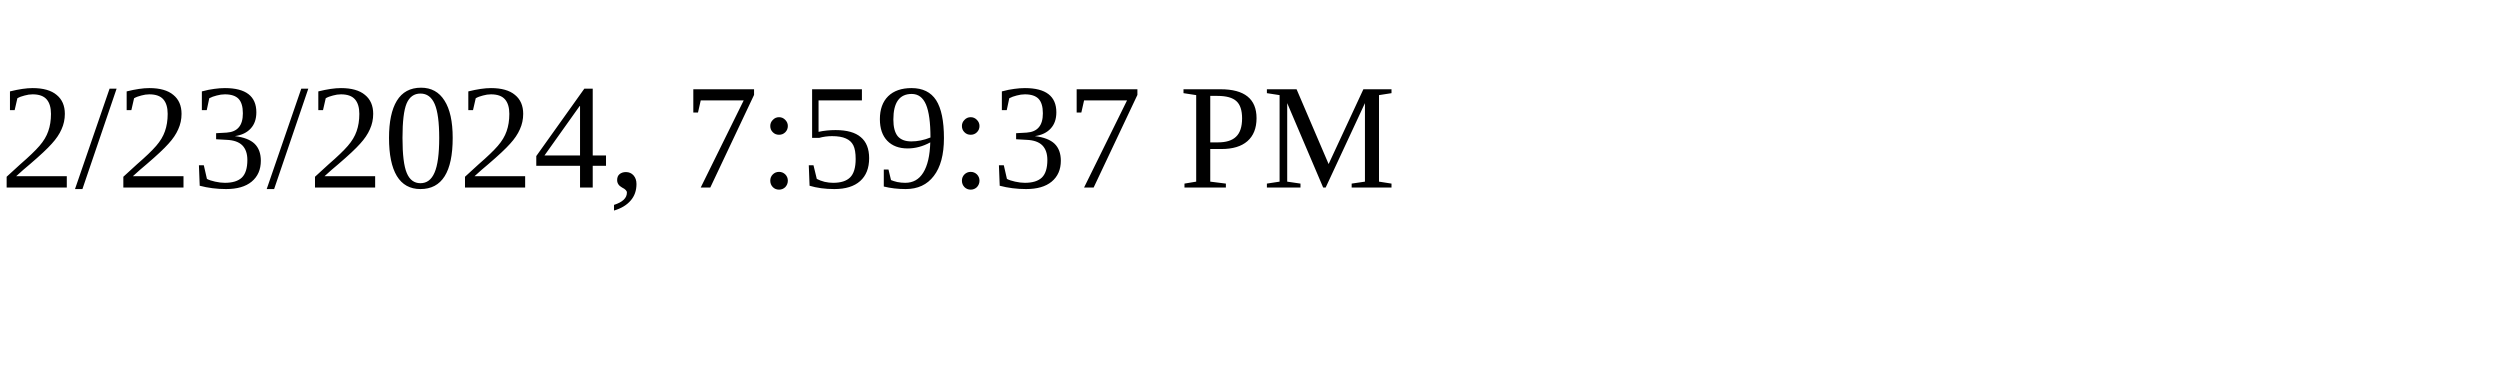
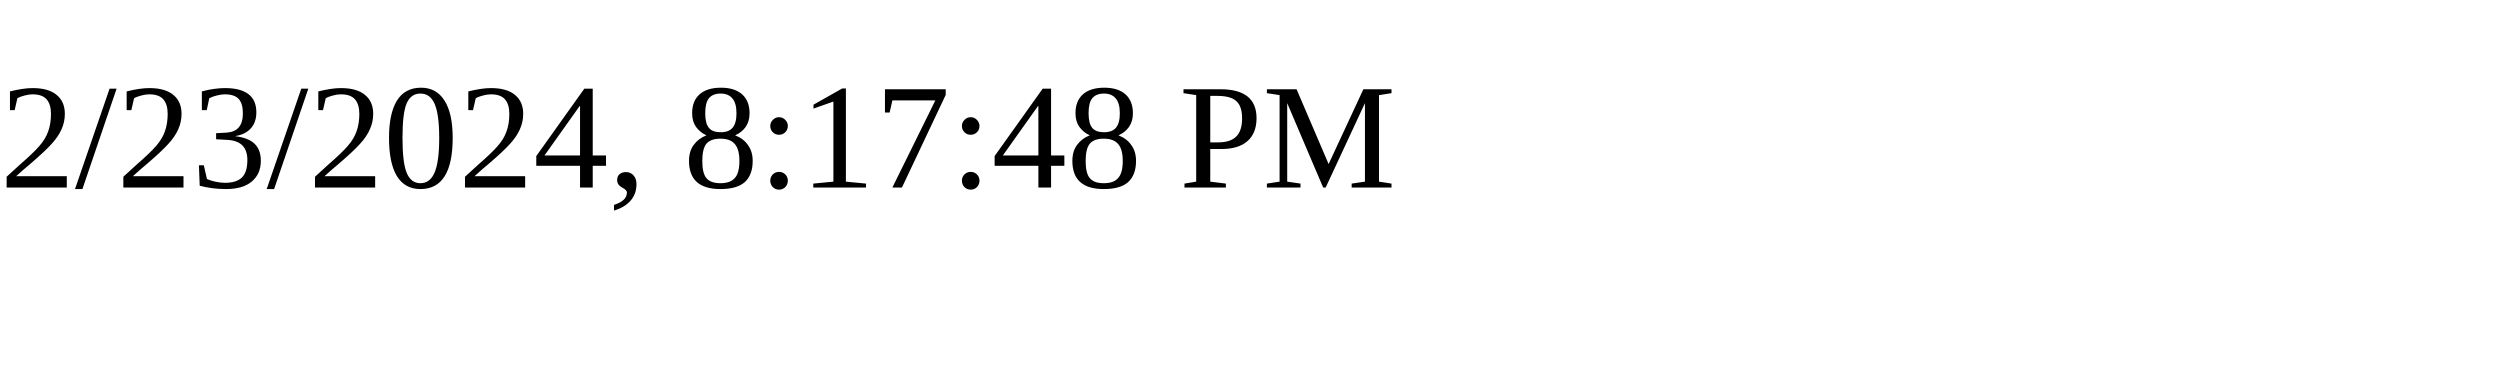
<svg xmlns="http://www.w3.org/2000/svg" height="30" width="200">
-   <text x="0" y="15">2/23/2024, 7:59:37 PM</text>
+   <text x="0" y="15">2/23/2024, 8:17:48 PM</text>
</svg>
